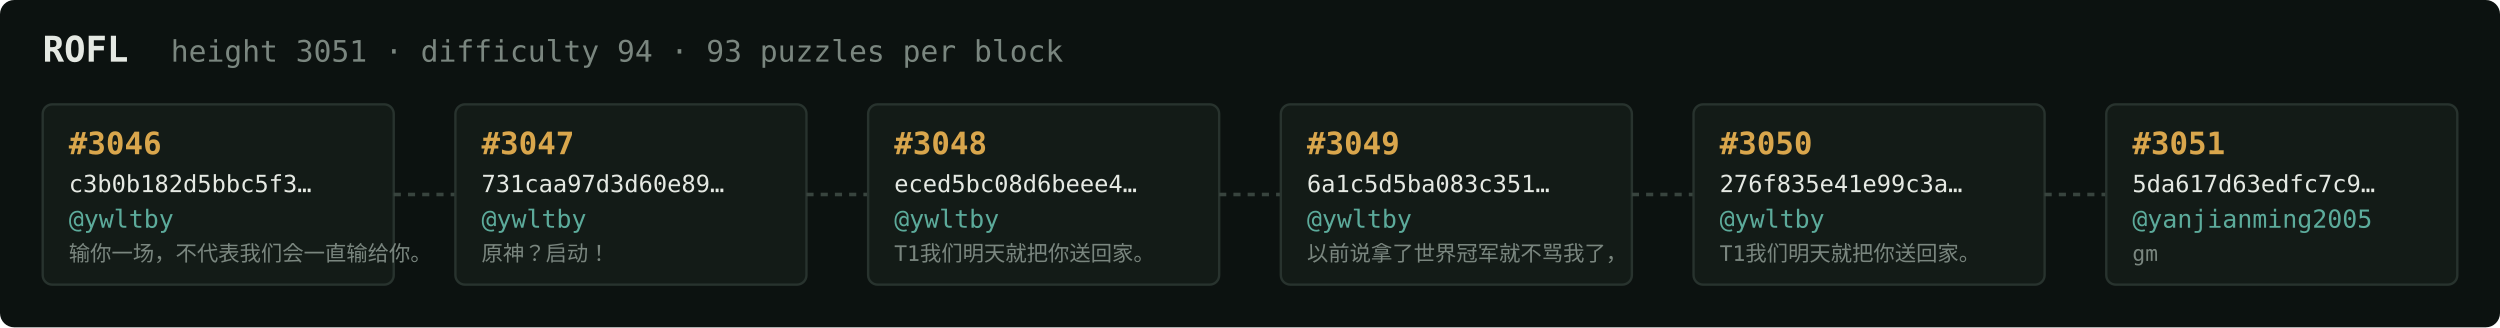
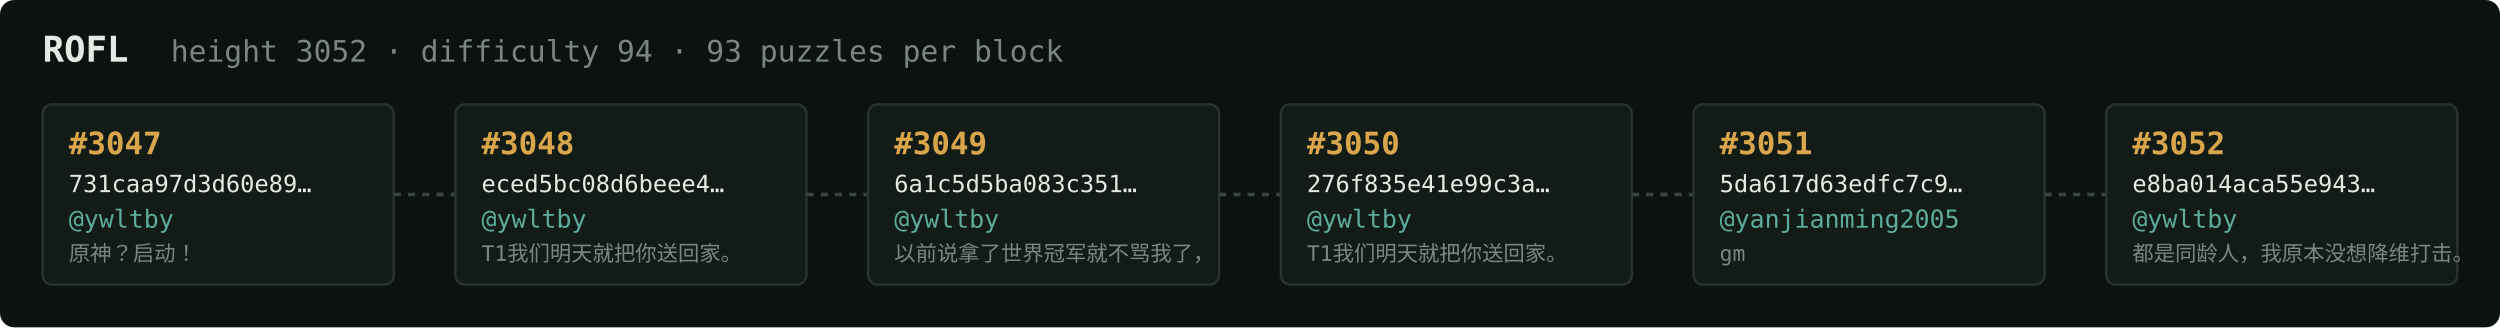
<svg xmlns="http://www.w3.org/2000/svg" width="1054" height="138" viewBox="0 0 1054 138" font-family="ui-monospace,SFMono-Regular,Menlo,monospace">
  <rect fill="#0c1210" width="1054" height="138" rx="6" />
  <text x="18" y="26" fill="#e5e9e3" font-size="15" font-weight="700">ROFL</text>
-   <text x="72" y="26" fill="#7a867f" font-size="12.5">height 3051 · difficulty 94 · 93 puzzles per block</text>
+   <text x="72" y="26" fill="#7a867f" font-size="12.5">height 3052 · difficulty 94 · 93 puzzles per block</text>
  <rect x="18" y="44" width="148" height="76" rx="4" fill="#131b17" stroke="#28332e" stroke-width="1" />
-   <text x="29" y="65" fill="#d9a64c" font-size="13" font-weight="700">#3046</text>
-   <text x="29" y="81" fill="#e5e9e3" font-size="10">c3b0b182d5bbc5f3…</text>
+   <text x="29" y="65" fill="#d9a64c" font-size="13" font-weight="700">#3047</text>
+   <text x="29" y="81" fill="#e5e9e3" font-size="10">731caa97d3d60e89…</text>
  <text x="29" y="96" fill="#5cab9b" font-size="10.5">@ywltby</text>
-   <text x="29" y="110" fill="#7a867f" font-size="9">输你一场，不代表我们会一直输给你。</text>
+   <text x="29" y="110" fill="#7a867f" font-size="9">原神？启动！</text>
  <line x1="166" y1="82.0" x2="192" y2="82.0" stroke="#38443e" stroke-width="1.5" stroke-dasharray="3 3" />
  <rect x="192" y="44" width="148" height="76" rx="4" fill="#131b17" stroke="#28332e" stroke-width="1" />
-   <text x="203" y="65" fill="#d9a64c" font-size="13" font-weight="700">#3047</text>
-   <text x="203" y="81" fill="#e5e9e3" font-size="10">731caa97d3d60e89…</text>
+   <text x="203" y="65" fill="#d9a64c" font-size="13" font-weight="700">#3048</text>
+   <text x="203" y="81" fill="#e5e9e3" font-size="10">eced5bc08d6beee4…</text>
  <text x="203" y="96" fill="#5cab9b" font-size="10.5">@ywltby</text>
-   <text x="203" y="110" fill="#7a867f" font-size="9">原神？启动！</text>
+   <text x="203" y="110" fill="#7a867f" font-size="9">T1我们明天就把你送回家。</text>
  <line x1="340" y1="82.0" x2="366" y2="82.0" stroke="#38443e" stroke-width="1.5" stroke-dasharray="3 3" />
  <rect x="366" y="44" width="148" height="76" rx="4" fill="#131b17" stroke="#28332e" stroke-width="1" />
-   <text x="377" y="65" fill="#d9a64c" font-size="13" font-weight="700">#3048</text>
-   <text x="377" y="81" fill="#e5e9e3" font-size="10">eced5bc08d6beee4…</text>
+   <text x="377" y="65" fill="#d9a64c" font-size="13" font-weight="700">#3049</text>
+   <text x="377" y="81" fill="#e5e9e3" font-size="10">6a1c5d5ba083c351…</text>
  <text x="377" y="96" fill="#5cab9b" font-size="10.5">@ywltby</text>
-   <text x="377" y="110" fill="#7a867f" font-size="9">T1我们明天就把你送回家。</text>
+   <text x="377" y="110" fill="#7a867f" font-size="9">以前说拿了世界冠军就不骂我了，</text>
  <line x1="514" y1="82.0" x2="540" y2="82.0" stroke="#38443e" stroke-width="1.5" stroke-dasharray="3 3" />
  <rect x="540" y="44" width="148" height="76" rx="4" fill="#131b17" stroke="#28332e" stroke-width="1" />
-   <text x="551" y="65" fill="#d9a64c" font-size="13" font-weight="700">#3049</text>
-   <text x="551" y="81" fill="#e5e9e3" font-size="10">6a1c5d5ba083c351…</text>
+   <text x="551" y="65" fill="#d9a64c" font-size="13" font-weight="700">#3050</text>
+   <text x="551" y="81" fill="#e5e9e3" font-size="10">276f835e41e99c3a…</text>
  <text x="551" y="96" fill="#5cab9b" font-size="10.5">@ywltby</text>
-   <text x="551" y="110" fill="#7a867f" font-size="9">以前说拿了世界冠军就不骂我了，</text>
+   <text x="551" y="110" fill="#7a867f" font-size="9">T1我们明天就把你送回家。</text>
  <line x1="688" y1="82.0" x2="714" y2="82.0" stroke="#38443e" stroke-width="1.5" stroke-dasharray="3 3" />
  <rect x="714" y="44" width="148" height="76" rx="4" fill="#131b17" stroke="#28332e" stroke-width="1" />
-   <text x="725" y="65" fill="#d9a64c" font-size="13" font-weight="700">#3050</text>
-   <text x="725" y="81" fill="#e5e9e3" font-size="10">276f835e41e99c3a…</text>
-   <text x="725" y="96" fill="#5cab9b" font-size="10.5">@ywltby</text>
-   <text x="725" y="110" fill="#7a867f" font-size="9">T1我们明天就把你送回家。</text>
+   <text x="725" y="65" fill="#d9a64c" font-size="13" font-weight="700">#3051</text>
+   <text x="725" y="81" fill="#e5e9e3" font-size="10">5da617d63edfc7c9…</text>
+   <text x="725" y="96" fill="#5cab9b" font-size="10.5">@yanjianming2005</text>
+   <text x="725" y="110" fill="#7a867f" font-size="9">gm</text>
  <line x1="862" y1="82.0" x2="888" y2="82.0" stroke="#38443e" stroke-width="1.5" stroke-dasharray="3 3" />
  <rect x="888" y="44" width="148" height="76" rx="4" fill="#131b17" stroke="#28332e" stroke-width="1" />
-   <text x="899" y="65" fill="#d9a64c" font-size="13" font-weight="700">#3051</text>
-   <text x="899" y="81" fill="#e5e9e3" font-size="10">5da617d63edfc7c9…</text>
-   <text x="899" y="96" fill="#5cab9b" font-size="10.5">@yanjianming2005</text>
-   <text x="899" y="110" fill="#7a867f" font-size="9">gm</text>
+   <text x="899" y="65" fill="#d9a64c" font-size="13" font-weight="700">#3052</text>
+   <text x="899" y="81" fill="#e5e9e3" font-size="10">e8ba014aca55e943…</text>
+   <text x="899" y="96" fill="#5cab9b" font-size="10.5">@ywltby</text>
+   <text x="899" y="110" fill="#7a867f" font-size="9">都是同龄人，我原本没想降维打击。</text>
</svg>
